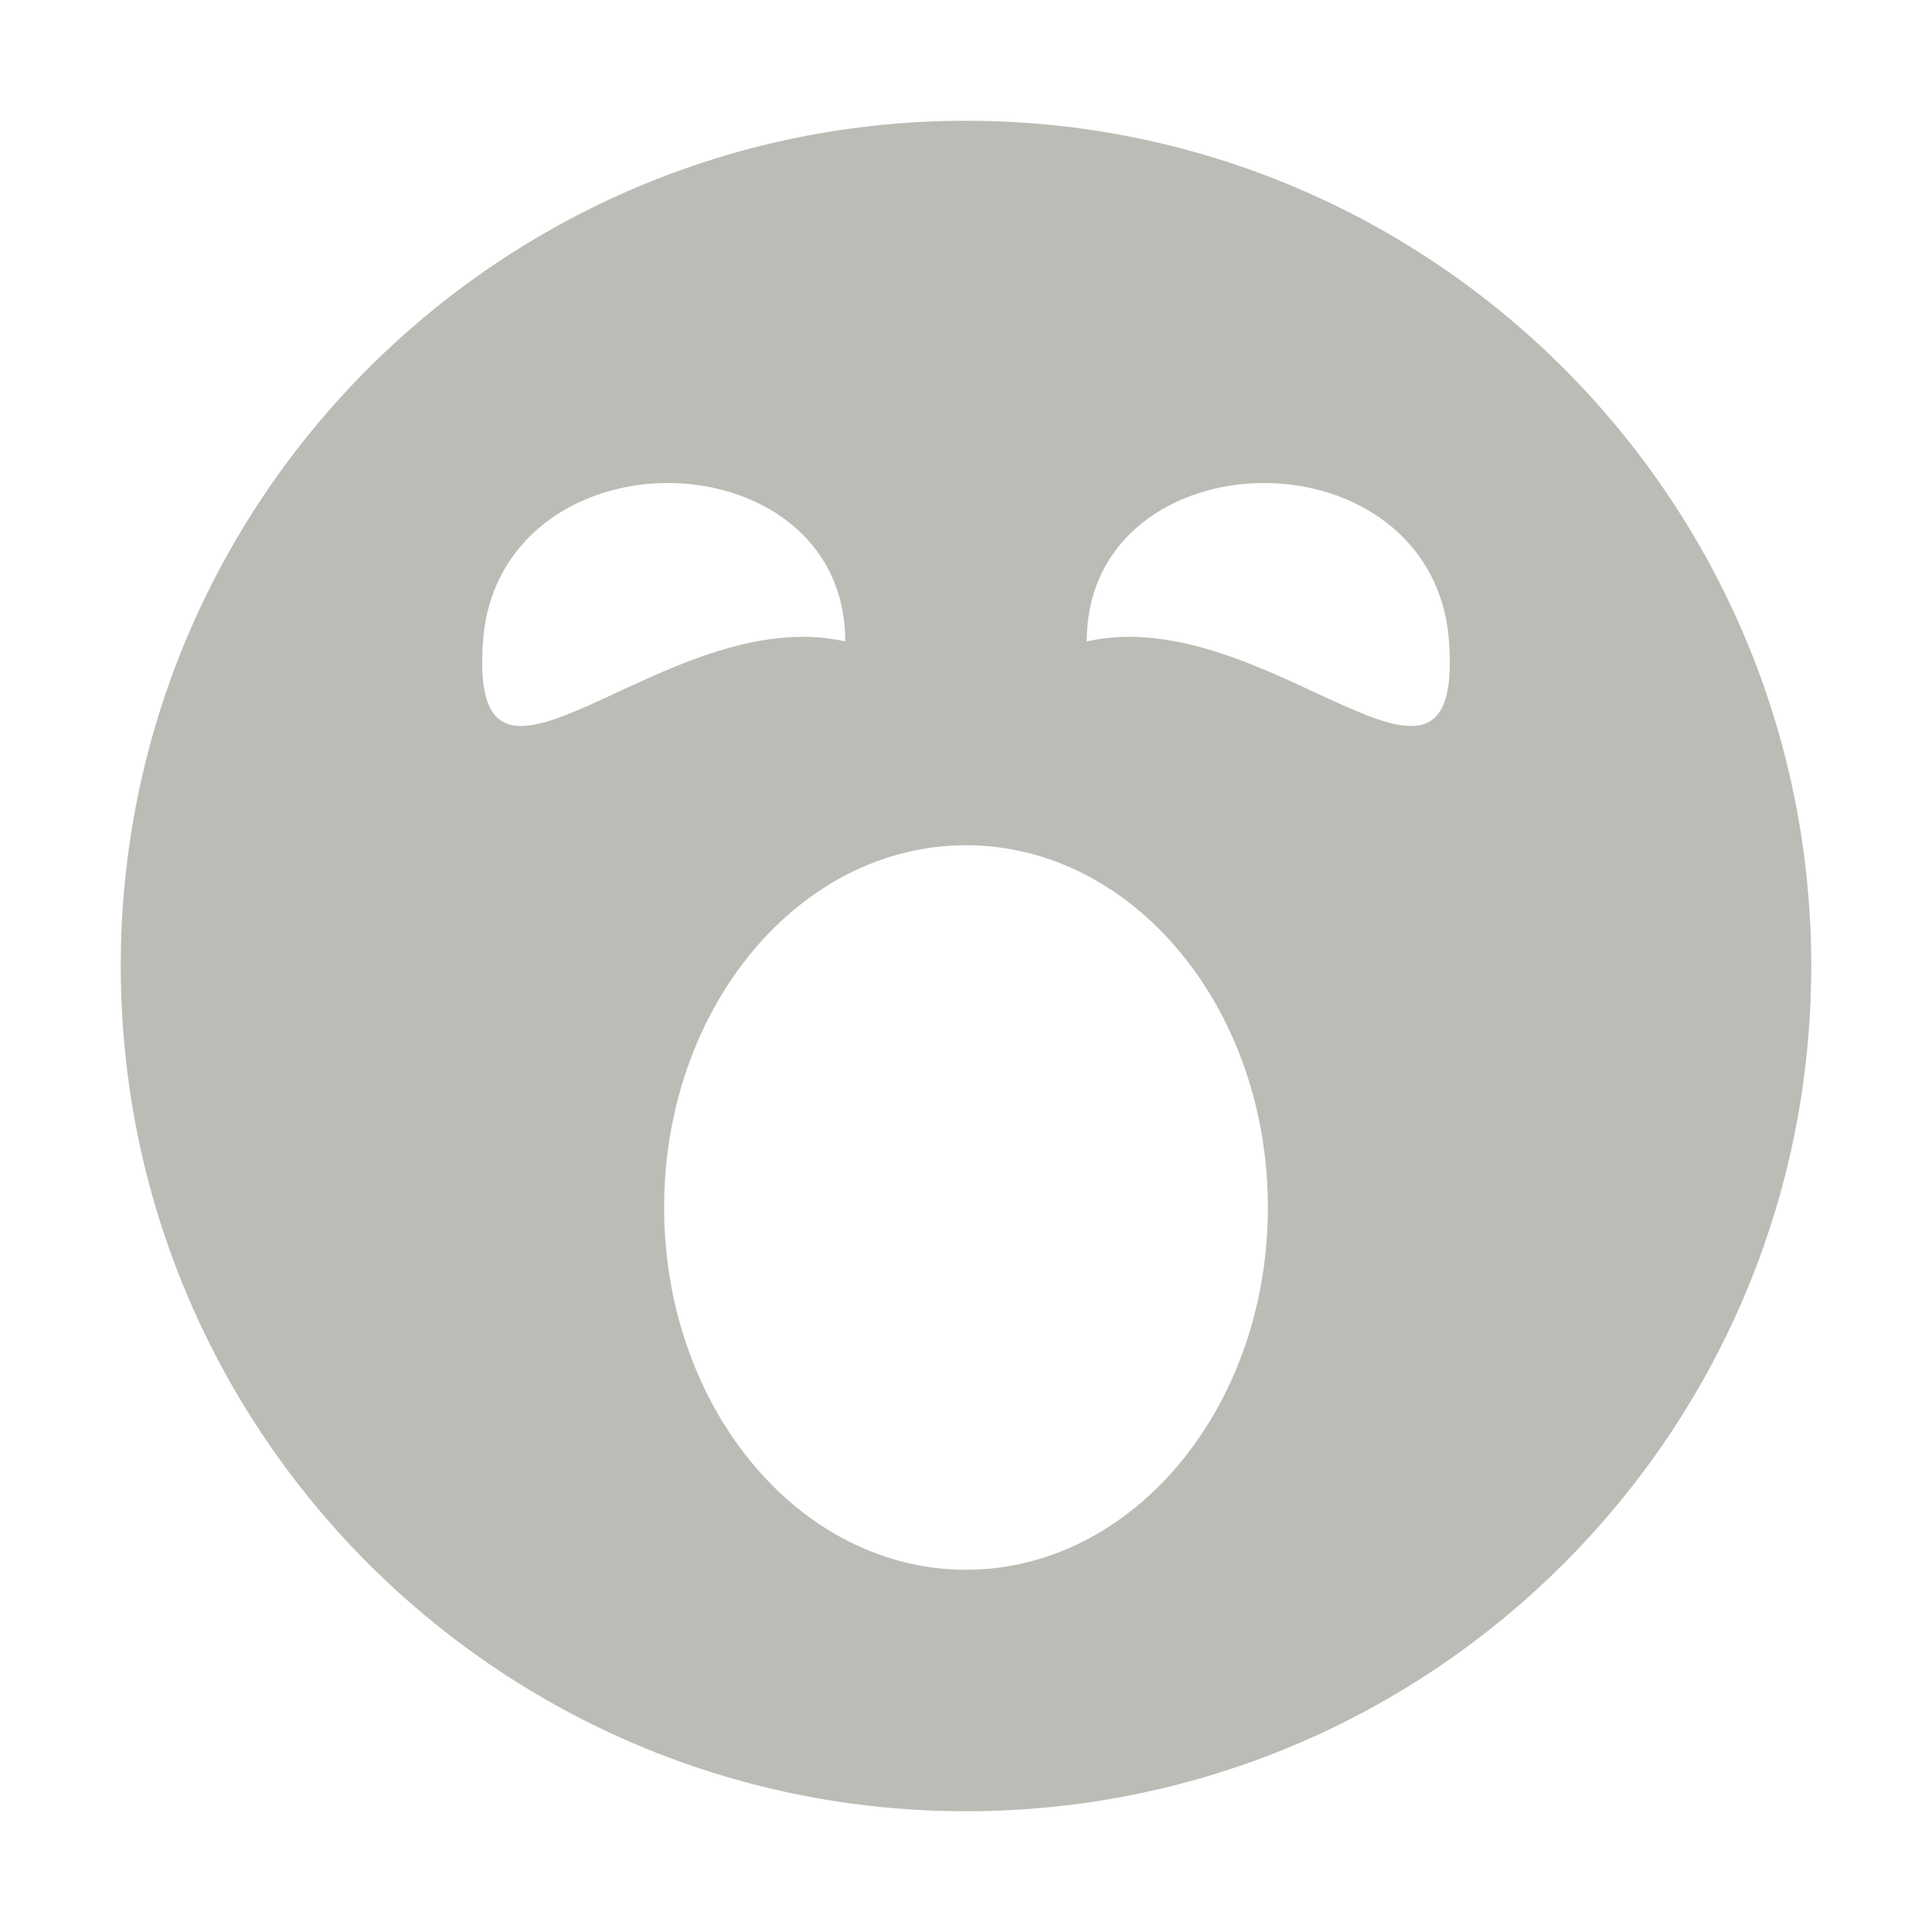
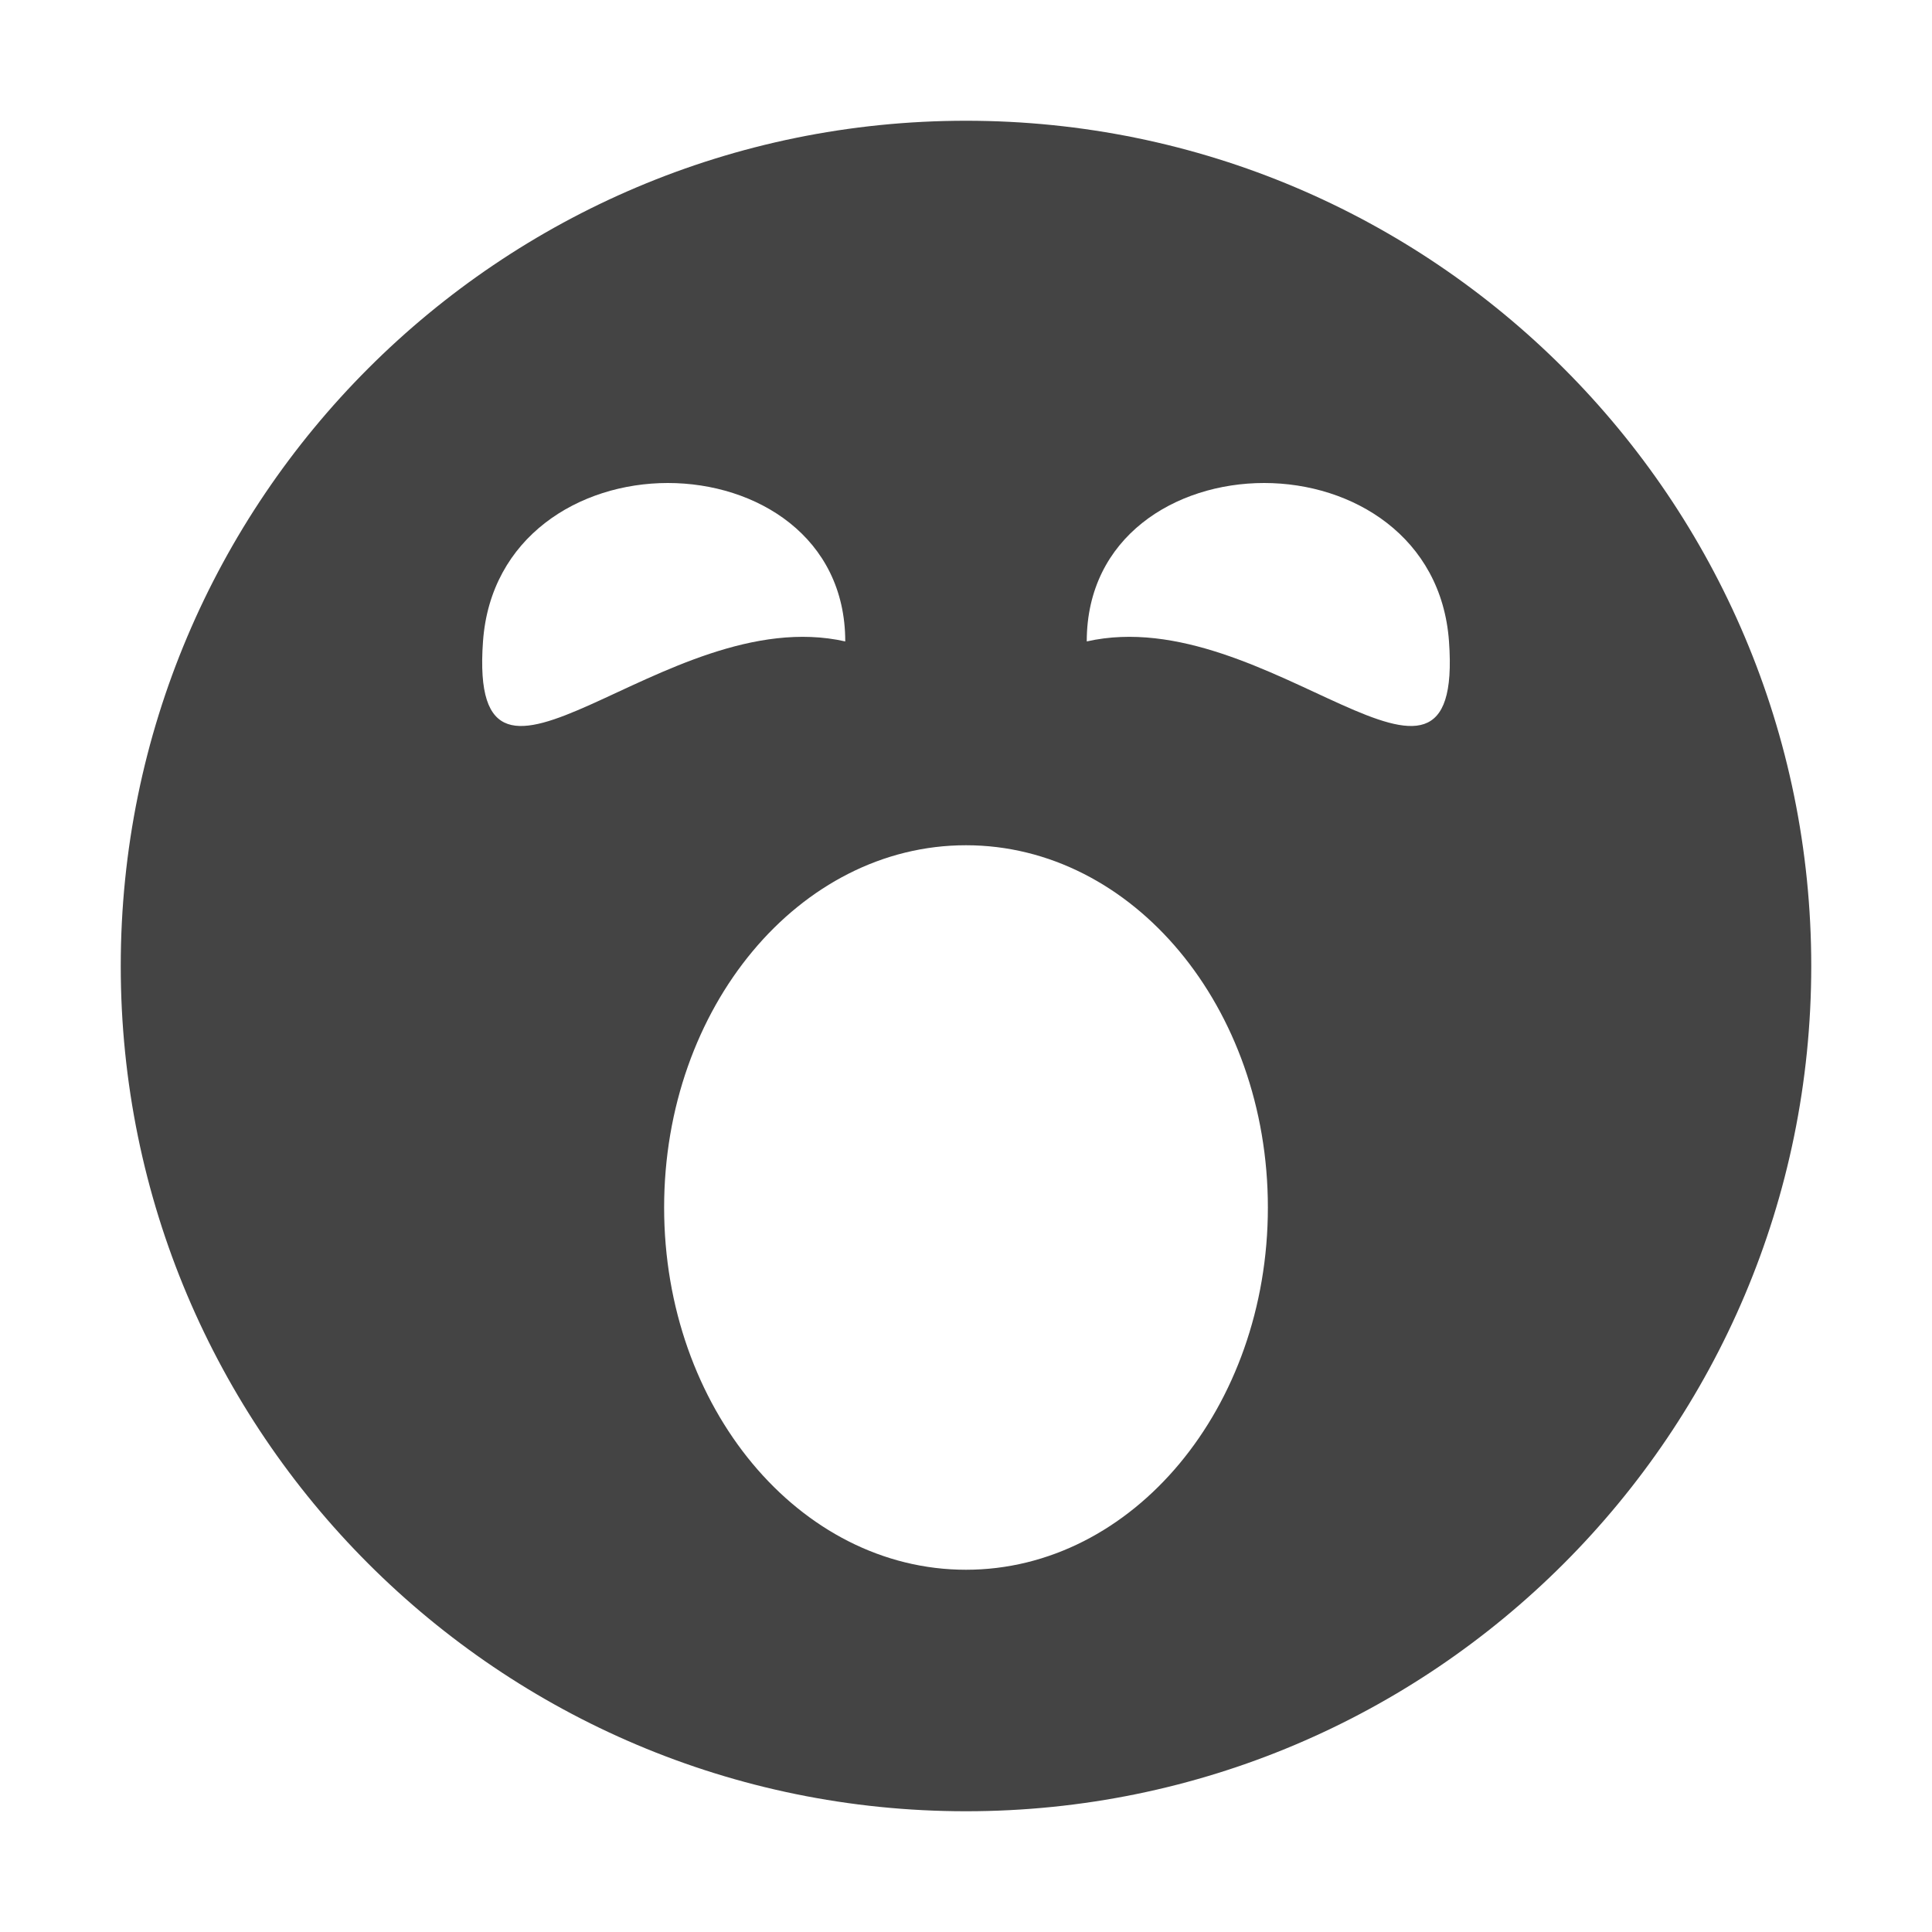
- <svg xmlns="http://www.w3.org/2000/svg" id="svg7384" width="16" height="16" version="1.1">
-   <g id="g71291" transform="translate(-621 -539)">
-     <path id="path6445" d="m629 540c-3.866 0-7 3.134-7 7s3.134 7 7 7 7-3.134 7-7-3.134-7-7-7zm-2.469 3c0.734 0 1.469 0.446 1.469 1.312-1.5-0.338-3.125 1.733-3 0 0.062-0.866 0.797-1.312 1.531-1.312zm4.938 0c0.734 0 1.469 0.446 1.531 1.312 0.125 1.733-1.5-0.338-3 0 0-0.866 0.734-1.312 1.469-1.312zm-2.469 3c1.381 0 2.5 1.343 2.5 3s-1.119 3-2.5 3-2.5-1.343-2.5-3 1.119-3 2.5-3z" style="fill:#babdb6" />
+ <svg xmlns="http://www.w3.org/2000/svg" width="16" height="16" version="1.1">
+   <g transform="translate(-621 -539)">
+     <path fill="#444" d="m629 540c-3.866 0-7 3.134-7 7s3.134 7 7 7 7-3.134 7-7-3.134-7-7-7zm-2.469 3c0.734 0 1.469 0.446 1.469 1.312-1.5-0.338-3.125 1.733-3 0 0.062-0.866 0.797-1.312 1.531-1.312zm4.938 0c0.734 0 1.469 0.446 1.531 1.312 0.125 1.733-1.5-0.338-3 0 0-0.866 0.734-1.312 1.469-1.312zm-2.469 3c1.381 0 2.5 1.343 2.5 3s-1.119 3-2.5 3-2.5-1.343-2.5-3 1.119-3 2.5-3z" />
  </g>
</svg>
